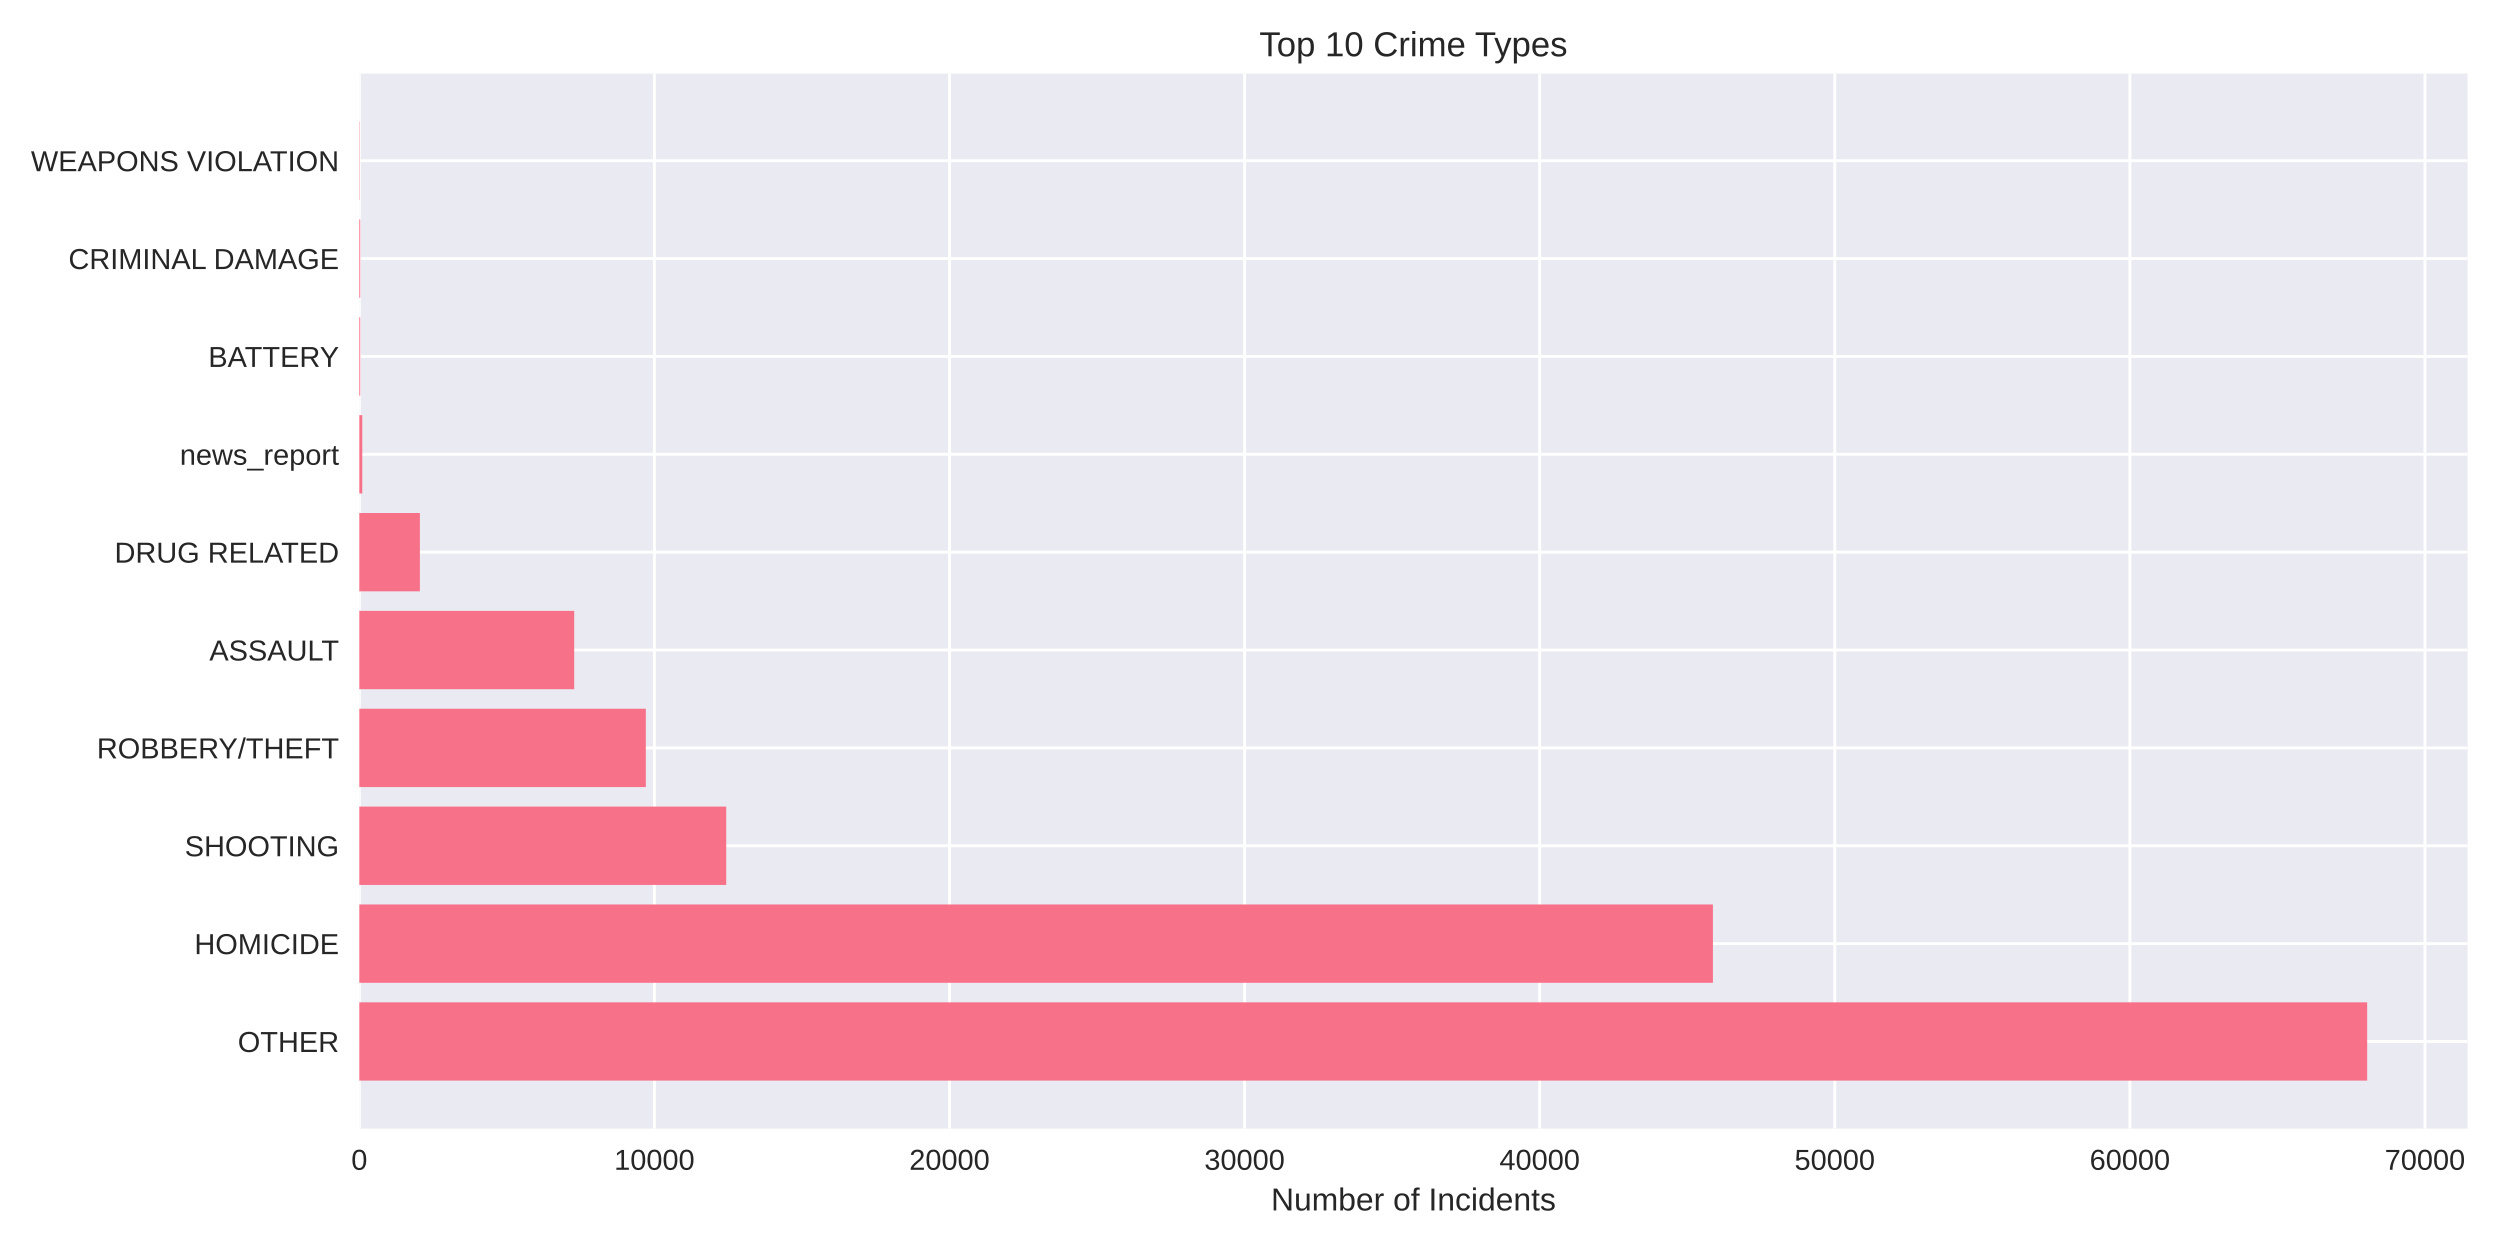
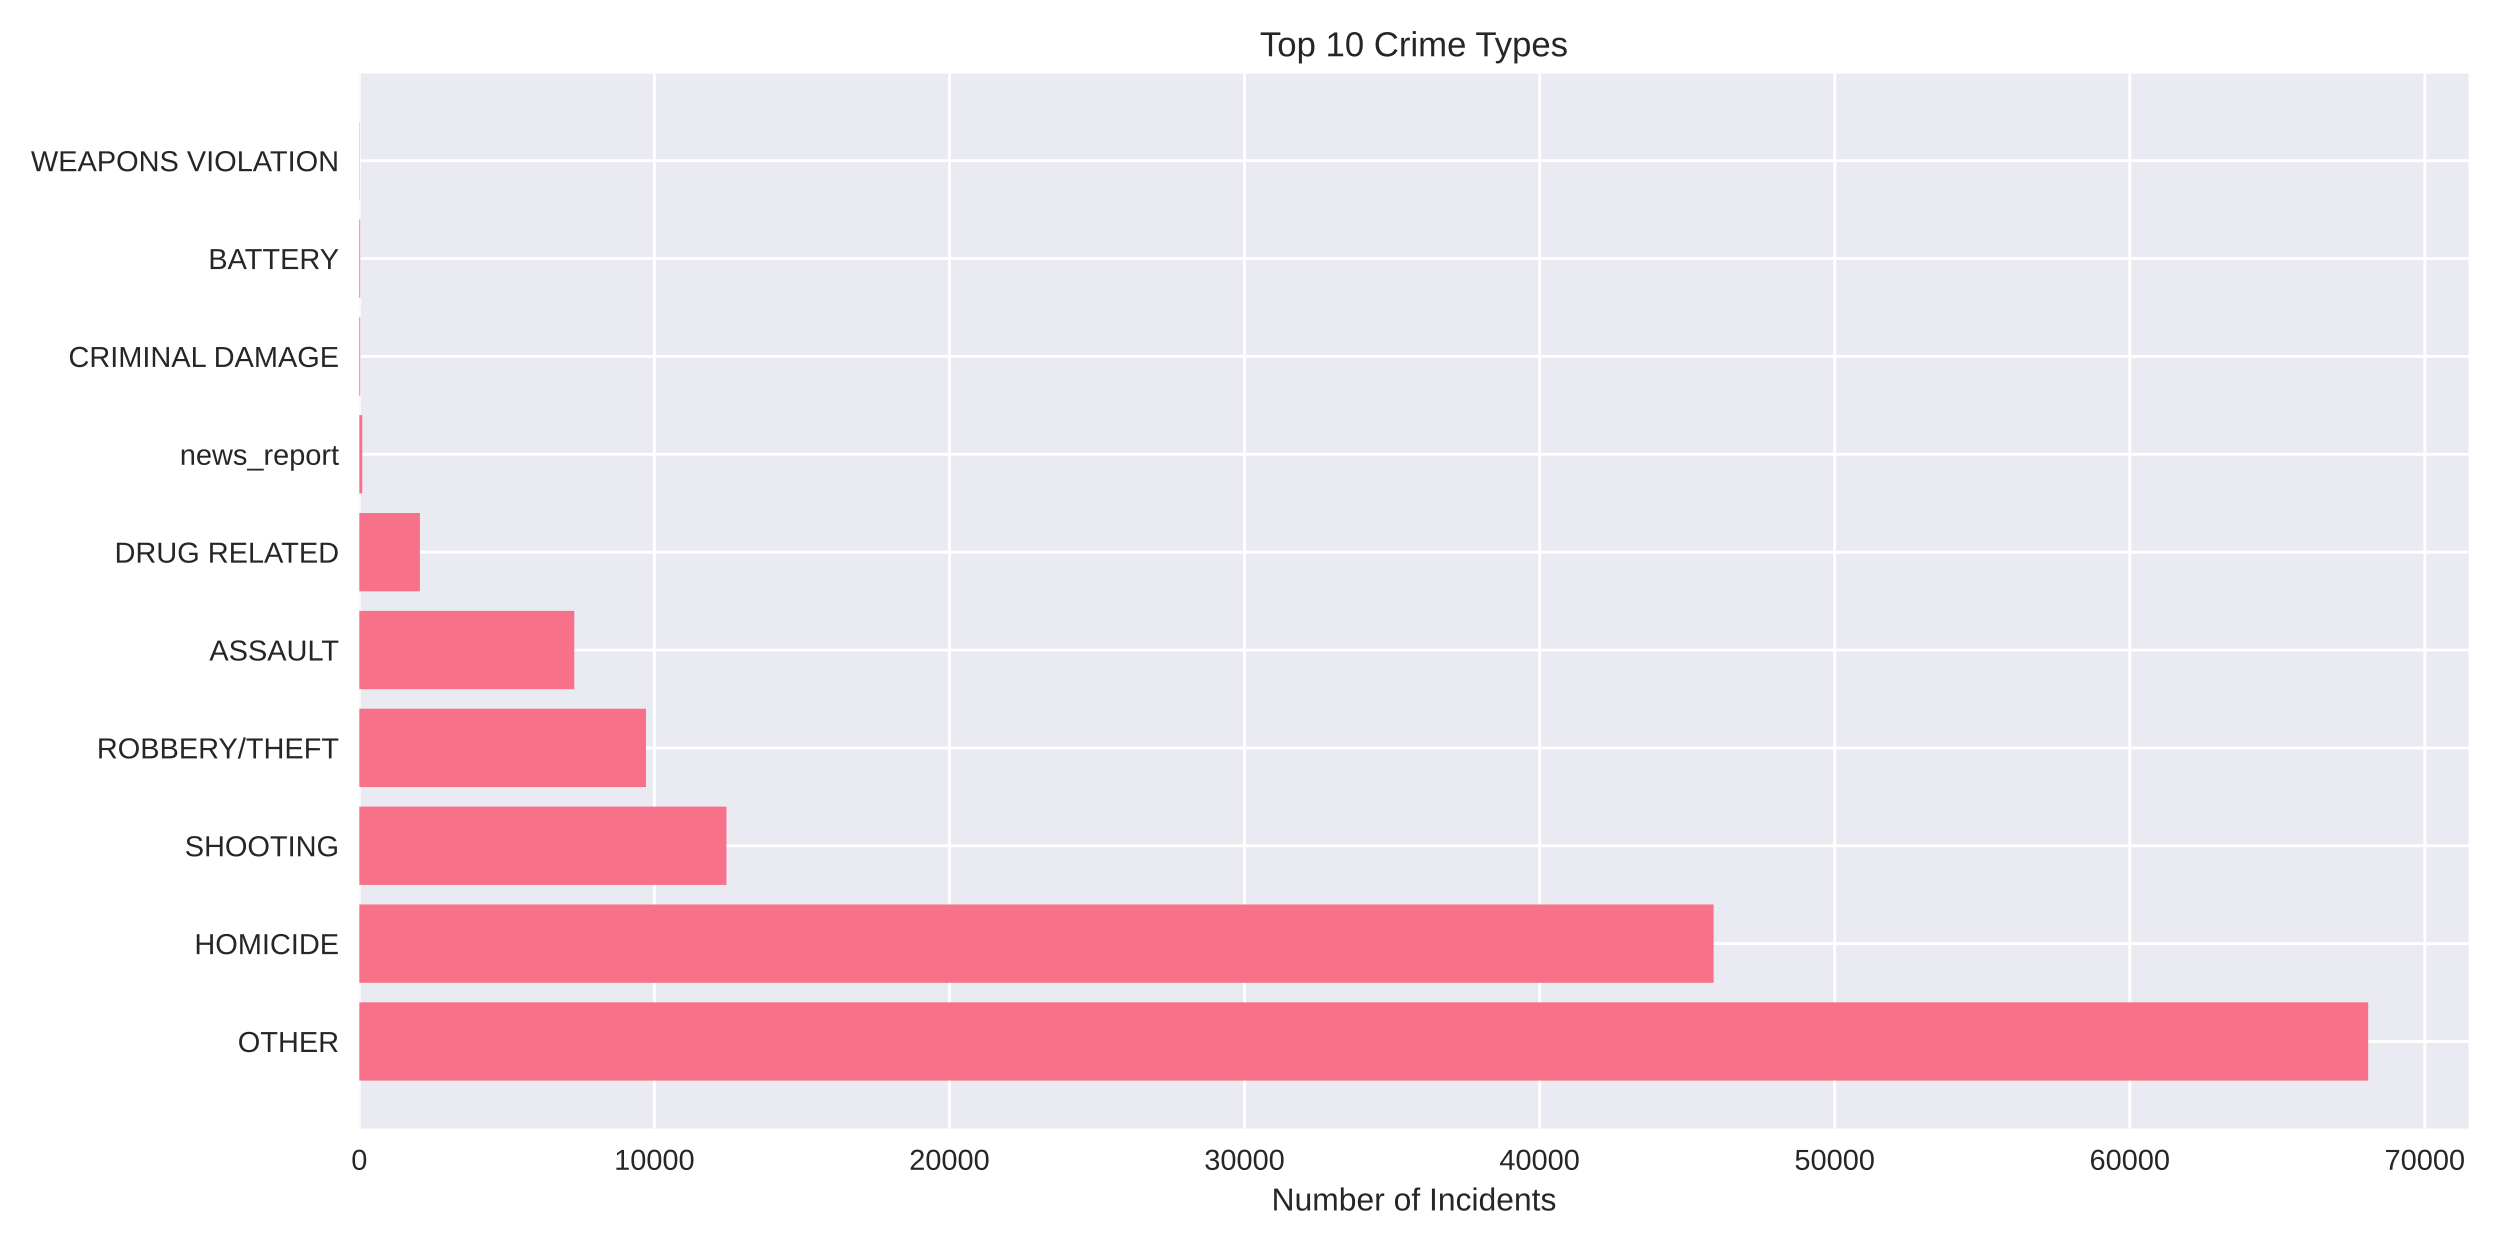
<svg xmlns="http://www.w3.org/2000/svg" width="864pt" height="432pt" viewBox="0 0 864 432" version="1.1">
  <defs>
    <style type="text/css">*{stroke-linejoin: round; stroke-linecap: butt}</style>
  </defs>
  <g id="figure_1">
    <g id="patch_1">
      <path d="M 0 432  L 864 432  L 864 0  L 0 0  z " style="fill: #ffffff" />
    </g>
    <g id="axes_1">
      <g id="patch_2">
-         <path d="M 124.18 390.04  L 852.794 390.04  L 852.794 25.44  L 124.18 25.44  z " style="fill: #eaeaf2" />
+         <path d="M 124.18 390.04  L 853.16 390.04  L 853.16 25.44  L 124.18 25.44  z " style="fill: #eaeaf2" />
      </g>
      <g id="matplotlib.axis_1">
        <g id="xtick_1">
          <g id="line2d_1">
-             <path d="M 124.18 390.04  L 124.18 25.44  " clip-path="url(#pa4541ba426)" style="fill: none; stroke: #ffffff; stroke-linecap: round" />
+             <path d="M 124.18 390.04  L 124.18 25.44  " clip-path="url(#pdfe5bc7aaa)" style="fill: none; stroke: #ffffff; stroke-linecap: round" />
          </g>
          <g id="line2d_2" />
          <g id="text_1">
            <text style="fill: #262626; font: 10px 'Arial', 'Liberation Sans', 'DejaVu Sans', 'Bitstream Vera Sans', sans-serif; text-anchor: middle" x="124.18" y="404.287" transform="rotate(-0 124.18 404.2869)">0</text>
          </g>
        </g>
        <g id="xtick_2">
          <g id="line2d_3">
-             <path d="M 226.162 390.04  L 226.162 25.44  " clip-path="url(#pa4541ba426)" style="fill: none; stroke: #ffffff; stroke-linecap: round" />
+             <path d="M 226.157 390.04  L 226.157 25.44  " clip-path="url(#pdfe5bc7aaa)" style="fill: none; stroke: #ffffff; stroke-linecap: round" />
          </g>
          <g id="line2d_4" />
          <g id="text_2">
-             <text style="fill: #262626; font: 10px 'Arial', 'Liberation Sans', 'DejaVu Sans', 'Bitstream Vera Sans', sans-serif; text-anchor: middle" x="226.162" y="404.287" transform="rotate(-0 226.1623 404.2869)">10000</text>
+             <text style="fill: #262626; font: 10px 'Arial', 'Liberation Sans', 'DejaVu Sans', 'Bitstream Vera Sans', sans-serif; text-anchor: middle" x="226.157" y="404.287" transform="rotate(-0 226.1566 404.2869)">10000</text>
          </g>
        </g>
        <g id="xtick_3">
          <g id="line2d_5">
-             <path d="M 328.145 390.04  L 328.145 25.44  " clip-path="url(#pa4541ba426)" style="fill: none; stroke: #ffffff; stroke-linecap: round" />
+             <path d="M 328.133 390.04  L 328.133 25.44  " clip-path="url(#pdfe5bc7aaa)" style="fill: none; stroke: #ffffff; stroke-linecap: round" />
          </g>
          <g id="line2d_6" />
          <g id="text_3">
-             <text style="fill: #262626; font: 10px 'Arial', 'Liberation Sans', 'DejaVu Sans', 'Bitstream Vera Sans', sans-serif; text-anchor: middle" x="328.145" y="404.287" transform="rotate(-0 328.1447 404.2869)">20000</text>
+             <text style="fill: #262626; font: 10px 'Arial', 'Liberation Sans', 'DejaVu Sans', 'Bitstream Vera Sans', sans-serif; text-anchor: middle" x="328.133" y="404.287" transform="rotate(-0 328.1333 404.2869)">20000</text>
          </g>
        </g>
        <g id="xtick_4">
          <g id="line2d_7">
-             <path d="M 430.127 390.04  L 430.127 25.44  " clip-path="url(#pa4541ba426)" style="fill: none; stroke: #ffffff; stroke-linecap: round" />
+             <path d="M 430.11 390.04  L 430.11 25.44  " clip-path="url(#pdfe5bc7aaa)" style="fill: none; stroke: #ffffff; stroke-linecap: round" />
          </g>
          <g id="line2d_8" />
          <g id="text_4">
-             <text style="fill: #262626; font: 10px 'Arial', 'Liberation Sans', 'DejaVu Sans', 'Bitstream Vera Sans', sans-serif; text-anchor: middle" x="430.127" y="404.287" transform="rotate(-0 430.127 404.2869)">30000</text>
+             <text style="fill: #262626; font: 10px 'Arial', 'Liberation Sans', 'DejaVu Sans', 'Bitstream Vera Sans', sans-serif; text-anchor: middle" x="430.11" y="404.287" transform="rotate(-0 430.1099 404.2869)">30000</text>
          </g>
        </g>
        <g id="xtick_5">
          <g id="line2d_9">
-             <path d="M 532.109 390.04  L 532.109 25.44  " clip-path="url(#pa4541ba426)" style="fill: none; stroke: #ffffff; stroke-linecap: round" />
+             <path d="M 532.087 390.04  L 532.087 25.44  " clip-path="url(#pdfe5bc7aaa)" style="fill: none; stroke: #ffffff; stroke-linecap: round" />
          </g>
          <g id="line2d_10" />
          <g id="text_5">
-             <text style="fill: #262626; font: 10px 'Arial', 'Liberation Sans', 'DejaVu Sans', 'Bitstream Vera Sans', sans-serif; text-anchor: middle" x="532.109" y="404.287" transform="rotate(-0 532.1093 404.2869)">40000</text>
+             <text style="fill: #262626; font: 10px 'Arial', 'Liberation Sans', 'DejaVu Sans', 'Bitstream Vera Sans', sans-serif; text-anchor: middle" x="532.087" y="404.287" transform="rotate(-0 532.0865 404.2869)">40000</text>
          </g>
        </g>
        <g id="xtick_6">
          <g id="line2d_11">
-             <path d="M 634.092 390.04  L 634.092 25.44  " clip-path="url(#pa4541ba426)" style="fill: none; stroke: #ffffff; stroke-linecap: round" />
+             <path d="M 634.063 390.04  L 634.063 25.44  " clip-path="url(#pdfe5bc7aaa)" style="fill: none; stroke: #ffffff; stroke-linecap: round" />
          </g>
          <g id="line2d_12" />
          <g id="text_6">
-             <text style="fill: #262626; font: 10px 'Arial', 'Liberation Sans', 'DejaVu Sans', 'Bitstream Vera Sans', sans-serif; text-anchor: middle" x="634.092" y="404.287" transform="rotate(-0 634.0916 404.2869)">50000</text>
+             <text style="fill: #262626; font: 10px 'Arial', 'Liberation Sans', 'DejaVu Sans', 'Bitstream Vera Sans', sans-serif; text-anchor: middle" x="634.063" y="404.287" transform="rotate(-0 634.0632 404.2869)">50000</text>
          </g>
        </g>
        <g id="xtick_7">
          <g id="line2d_13">
-             <path d="M 736.074 390.04  L 736.074 25.44  " clip-path="url(#pa4541ba426)" style="fill: none; stroke: #ffffff; stroke-linecap: round" />
+             <path d="M 736.04 390.04  L 736.04 25.44  " clip-path="url(#pdfe5bc7aaa)" style="fill: none; stroke: #ffffff; stroke-linecap: round" />
          </g>
          <g id="line2d_14" />
          <g id="text_7">
-             <text style="fill: #262626; font: 10px 'Arial', 'Liberation Sans', 'DejaVu Sans', 'Bitstream Vera Sans', sans-serif; text-anchor: middle" x="736.074" y="404.287" transform="rotate(-0 736.074 404.2869)">60000</text>
+             <text style="fill: #262626; font: 10px 'Arial', 'Liberation Sans', 'DejaVu Sans', 'Bitstream Vera Sans', sans-serif; text-anchor: middle" x="736.04" y="404.287" transform="rotate(-0 736.0398 404.2869)">60000</text>
          </g>
        </g>
        <g id="xtick_8">
          <g id="line2d_15">
-             <path d="M 838.056 390.04  L 838.056 25.44  " clip-path="url(#pa4541ba426)" style="fill: none; stroke: #ffffff; stroke-linecap: round" />
+             <path d="M 838.016 390.04  L 838.016 25.44  " clip-path="url(#pdfe5bc7aaa)" style="fill: none; stroke: #ffffff; stroke-linecap: round" />
          </g>
          <g id="line2d_16" />
          <g id="text_8">
-             <text style="fill: #262626; font: 10px 'Arial', 'Liberation Sans', 'DejaVu Sans', 'Bitstream Vera Sans', sans-serif; text-anchor: middle" x="838.056" y="404.287" transform="rotate(-0 838.0563 404.2869)">70000</text>
+             <text style="fill: #262626; font: 10px 'Arial', 'Liberation Sans', 'DejaVu Sans', 'Bitstream Vera Sans', sans-serif; text-anchor: middle" x="838.016" y="404.287" transform="rotate(-0 838.0164 404.2869)">70000</text>
          </g>
        </g>
        <g id="text_9">
-           <text style="fill: #262626; font: 11px 'Arial', 'Liberation Sans', 'DejaVu Sans', 'Bitstream Vera Sans', sans-serif; text-anchor: middle" x="488.487" y="418.333" transform="rotate(-0 488.4871 418.3334)">Number of Incidents</text>
+           <text style="fill: #262626; font: 11px 'Arial', 'Liberation Sans', 'DejaVu Sans', 'Bitstream Vera Sans', sans-serif; text-anchor: middle" x="488.67" y="418.333" transform="rotate(-0 488.6702 418.3334)">Number of Incidents</text>
        </g>
      </g>
      <g id="matplotlib.axis_2">
        <g id="ytick_1">
          <g id="line2d_17">
-             <path d="M 124.18 359.939  L 852.794 359.939  " clip-path="url(#pa4541ba426)" style="fill: none; stroke: #ffffff; stroke-linecap: round" />
+             <path d="M 124.18 359.939  L 853.16 359.939  " clip-path="url(#pdfe5bc7aaa)" style="fill: none; stroke: #ffffff; stroke-linecap: round" />
          </g>
          <g id="line2d_18" />
          <g id="text_10">
            <text style="fill: #262626; font: 10px 'Arial', 'Liberation Sans', 'DejaVu Sans', 'Bitstream Vera Sans', sans-serif; text-anchor: end" x="117.18" y="363.562" transform="rotate(-0 117.18 363.562)">OTHER</text>
          </g>
        </g>
        <g id="ytick_2">
          <g id="line2d_19">
-             <path d="M 124.18 326.117  L 852.794 326.117  " clip-path="url(#pa4541ba426)" style="fill: none; stroke: #ffffff; stroke-linecap: round" />
+             <path d="M 124.18 326.117  L 853.16 326.117  " clip-path="url(#pdfe5bc7aaa)" style="fill: none; stroke: #ffffff; stroke-linecap: round" />
          </g>
          <g id="line2d_20" />
          <g id="text_11">
            <text style="fill: #262626; font: 10px 'Arial', 'Liberation Sans', 'DejaVu Sans', 'Bitstream Vera Sans', sans-serif; text-anchor: end" x="117.18" y="329.74" transform="rotate(-0 117.18 329.7401)">HOMICIDE</text>
          </g>
        </g>
        <g id="ytick_3">
          <g id="line2d_21">
-             <path d="M 124.18 292.295  L 852.794 292.295  " clip-path="url(#pa4541ba426)" style="fill: none; stroke: #ffffff; stroke-linecap: round" />
+             <path d="M 124.18 292.295  L 853.16 292.295  " clip-path="url(#pdfe5bc7aaa)" style="fill: none; stroke: #ffffff; stroke-linecap: round" />
          </g>
          <g id="line2d_22" />
          <g id="text_12">
            <text style="fill: #262626; font: 10px 'Arial', 'Liberation Sans', 'DejaVu Sans', 'Bitstream Vera Sans', sans-serif; text-anchor: end" x="117.18" y="295.918" transform="rotate(-0 117.18 295.9182)">SHOOTING</text>
          </g>
        </g>
        <g id="ytick_4">
          <g id="line2d_23">
-             <path d="M 124.18 258.473  L 852.794 258.473  " clip-path="url(#pa4541ba426)" style="fill: none; stroke: #ffffff; stroke-linecap: round" />
+             <path d="M 124.18 258.473  L 853.16 258.473  " clip-path="url(#pdfe5bc7aaa)" style="fill: none; stroke: #ffffff; stroke-linecap: round" />
          </g>
          <g id="line2d_24" />
          <g id="text_13">
            <text style="fill: #262626; font: 10px 'Arial', 'Liberation Sans', 'DejaVu Sans', 'Bitstream Vera Sans', sans-serif; text-anchor: end" x="117.18" y="262.096" transform="rotate(-0 117.18 262.0963)">ROBBERY/THEFT</text>
          </g>
        </g>
        <g id="ytick_5">
          <g id="line2d_25">
-             <path d="M 124.18 224.651  L 852.794 224.651  " clip-path="url(#pa4541ba426)" style="fill: none; stroke: #ffffff; stroke-linecap: round" />
+             <path d="M 124.18 224.651  L 853.16 224.651  " clip-path="url(#pdfe5bc7aaa)" style="fill: none; stroke: #ffffff; stroke-linecap: round" />
          </g>
          <g id="line2d_26" />
          <g id="text_14">
            <text style="fill: #262626; font: 10px 'Arial', 'Liberation Sans', 'DejaVu Sans', 'Bitstream Vera Sans', sans-serif; text-anchor: end" x="117.18" y="228.274" transform="rotate(-0 117.18 228.2744)">ASSAULT</text>
          </g>
        </g>
        <g id="ytick_6">
          <g id="line2d_27">
-             <path d="M 124.18 190.829  L 852.794 190.829  " clip-path="url(#pa4541ba426)" style="fill: none; stroke: #ffffff; stroke-linecap: round" />
+             <path d="M 124.18 190.829  L 853.16 190.829  " clip-path="url(#pdfe5bc7aaa)" style="fill: none; stroke: #ffffff; stroke-linecap: round" />
          </g>
          <g id="line2d_28" />
          <g id="text_15">
            <text style="fill: #262626; font: 10px 'Arial', 'Liberation Sans', 'DejaVu Sans', 'Bitstream Vera Sans', sans-serif; text-anchor: end" x="117.18" y="194.452" transform="rotate(-0 117.18 194.4525)">DRUG RELATED</text>
          </g>
        </g>
        <g id="ytick_7">
          <g id="line2d_29">
-             <path d="M 124.18 157.007  L 852.794 157.007  " clip-path="url(#pa4541ba426)" style="fill: none; stroke: #ffffff; stroke-linecap: round" />
+             <path d="M 124.18 157.007  L 853.16 157.007  " clip-path="url(#pdfe5bc7aaa)" style="fill: none; stroke: #ffffff; stroke-linecap: round" />
          </g>
          <g id="line2d_30" />
          <g id="text_16">
            <text style="fill: #262626; font: 10px 'Arial', 'Liberation Sans', 'DejaVu Sans', 'Bitstream Vera Sans', sans-serif; text-anchor: end" x="117.18" y="160.631" transform="rotate(-0 117.18 160.6306)">news_report</text>
          </g>
        </g>
        <g id="ytick_8">
          <g id="line2d_31">
-             <path d="M 124.18 123.185  L 852.794 123.185  " clip-path="url(#pa4541ba426)" style="fill: none; stroke: #ffffff; stroke-linecap: round" />
+             <path d="M 124.18 123.185  L 853.16 123.185  " clip-path="url(#pdfe5bc7aaa)" style="fill: none; stroke: #ffffff; stroke-linecap: round" />
          </g>
          <g id="line2d_32" />
          <g id="text_17">
-             <text style="fill: #262626; font: 10px 'Arial', 'Liberation Sans', 'DejaVu Sans', 'Bitstream Vera Sans', sans-serif; text-anchor: end" x="117.18" y="126.809" transform="rotate(-0 117.18 126.8087)">BATTERY</text>
+             <text style="fill: #262626; font: 10px 'Arial', 'Liberation Sans', 'DejaVu Sans', 'Bitstream Vera Sans', sans-serif; text-anchor: end" x="117.18" y="126.809" transform="rotate(-0 117.18 126.8087)">CRIMINAL DAMAGE</text>
          </g>
        </g>
        <g id="ytick_9">
          <g id="line2d_33">
-             <path d="M 124.18 89.363  L 852.794 89.363  " clip-path="url(#pa4541ba426)" style="fill: none; stroke: #ffffff; stroke-linecap: round" />
+             <path d="M 124.18 89.363  L 853.16 89.363  " clip-path="url(#pdfe5bc7aaa)" style="fill: none; stroke: #ffffff; stroke-linecap: round" />
          </g>
          <g id="line2d_34" />
          <g id="text_18">
-             <text style="fill: #262626; font: 10px 'Arial', 'Liberation Sans', 'DejaVu Sans', 'Bitstream Vera Sans', sans-serif; text-anchor: end" x="117.18" y="92.987" transform="rotate(-0 117.18 92.98681)">CRIMINAL DAMAGE</text>
+             <text style="fill: #262626; font: 10px 'Arial', 'Liberation Sans', 'DejaVu Sans', 'Bitstream Vera Sans', sans-serif; text-anchor: end" x="117.18" y="92.987" transform="rotate(-0 117.18 92.98681)">BATTERY</text>
          </g>
        </g>
        <g id="ytick_10">
          <g id="line2d_35">
-             <path d="M 124.18 55.541  L 852.794 55.541  " clip-path="url(#pa4541ba426)" style="fill: none; stroke: #ffffff; stroke-linecap: round" />
+             <path d="M 124.18 55.541  L 853.16 55.541  " clip-path="url(#pdfe5bc7aaa)" style="fill: none; stroke: #ffffff; stroke-linecap: round" />
          </g>
          <g id="line2d_36" />
          <g id="text_19">
            <text style="fill: #262626; font: 10px 'Arial', 'Liberation Sans', 'DejaVu Sans', 'Bitstream Vera Sans', sans-serif; text-anchor: end" x="117.18" y="59.165" transform="rotate(-0 117.18 59.16492)">WEAPONS VIOLATION</text>
          </g>
        </g>
      </g>
      <g id="patch_3">
-         <path d="M 124.18 373.467  L 818.098 373.467  L 818.098 346.41  L 124.18 346.41  z " clip-path="url(#pa4541ba426)" style="fill: #f77189" />
+         <path d="M 124.18 373.467  L 818.447 373.467  L 818.447 346.41  L 124.18 346.41  z " clip-path="url(#pdfe5bc7aaa)" style="fill: #f77189" />
      </g>
      <g id="patch_4">
-         <path d="M 124.18 339.645  L 591.983 339.645  L 591.983 312.588  L 124.18 312.588  z " clip-path="url(#pa4541ba426)" style="fill: #f77189" />
+         <path d="M 124.18 339.645  L 592.222 339.645  L 592.222 312.588  L 124.18 312.588  z " clip-path="url(#pdfe5bc7aaa)" style="fill: #f77189" />
      </g>
      <g id="patch_5">
-         <path d="M 124.18 305.823  L 250.985 305.823  L 250.985 278.766  L 124.18 278.766  z " clip-path="url(#pa4541ba426)" style="fill: #f77189" />
+         <path d="M 124.18 305.823  L 251.059 305.823  L 251.059 278.766  L 124.18 278.766  z " clip-path="url(#pdfe5bc7aaa)" style="fill: #f77189" />
      </g>
      <g id="patch_6">
-         <path d="M 124.18 272.002  L 223.195 272.002  L 223.195 244.944  L 124.18 244.944  z " clip-path="url(#pa4541ba426)" style="fill: #f77189" />
+         <path d="M 124.18 272.002  L 223.25 272.002  L 223.25 244.944  L 124.18 244.944  z " clip-path="url(#pdfe5bc7aaa)" style="fill: #f77189" />
      </g>
      <g id="patch_7">
-         <path d="M 124.18 238.18  L 198.444 238.18  L 198.444 211.122  L 124.18 211.122  z " clip-path="url(#pa4541ba426)" style="fill: #f77189" />
+         <path d="M 124.18 238.18  L 198.47 238.18  L 198.47 211.122  L 124.18 211.122  z " clip-path="url(#pdfe5bc7aaa)" style="fill: #f77189" />
      </g>
      <g id="patch_8">
-         <path d="M 124.18 204.358  L 145.117 204.358  L 145.117 177.3  L 124.18 177.3  z " clip-path="url(#pa4541ba426)" style="fill: #f77189" />
+         <path d="M 124.18 204.358  L 145.116 204.358  L 145.116 177.3  L 124.18 177.3  z " clip-path="url(#pdfe5bc7aaa)" style="fill: #f77189" />
      </g>
      <g id="patch_9">
-         <path d="M 124.18 170.536  L 125.2 170.536  L 125.2 143.478  L 124.18 143.478  z " clip-path="url(#pa4541ba426)" style="fill: #f77189" />
+         <path d="M 124.18 170.536  L 125.2 170.536  L 125.2 143.478  L 124.18 143.478  z " clip-path="url(#pdfe5bc7aaa)" style="fill: #f77189" />
      </g>
      <g id="patch_10">
-         <path d="M 124.18 136.714  L 124.496 136.714  L 124.496 109.657  L 124.18 109.657  z " clip-path="url(#pa4541ba426)" style="fill: #f77189" />
+         <path d="M 124.18 136.714  L 124.496 136.714  L 124.496 109.657  L 124.18 109.657  z " clip-path="url(#pdfe5bc7aaa)" style="fill: #f77189" />
      </g>
      <g id="patch_11">
-         <path d="M 124.18 102.892  L 124.496 102.892  L 124.496 75.835  L 124.18 75.835  z " clip-path="url(#pa4541ba426)" style="fill: #f77189" />
+         <path d="M 124.18 102.892  L 124.496 102.892  L 124.496 75.835  L 124.18 75.835  z " clip-path="url(#pdfe5bc7aaa)" style="fill: #f77189" />
      </g>
      <g id="patch_12">
-         <path d="M 124.18 69.07  L 124.292 69.07  L 124.292 42.013  L 124.18 42.013  z " clip-path="url(#pa4541ba426)" style="fill: #f77189" />
+         <path d="M 124.18 69.07  L 124.292 69.07  L 124.292 42.013  L 124.18 42.013  z " clip-path="url(#pdfe5bc7aaa)" style="fill: #f77189" />
      </g>
      <g id="patch_13">
        <path d="M 124.18 390.04  L 124.18 25.44  " style="fill: none" />
      </g>
      <g id="patch_14">
-         <path d="M 852.794 390.04  L 852.794 25.44  " style="fill: none" />
+         <path d="M 853.16 390.04  L 853.16 25.44  " style="fill: none" />
      </g>
      <g id="patch_15">
-         <path d="M 124.18 390.04  L 852.794 390.04  " style="fill: none" />
+         <path d="M 124.18 390.04  L 853.16 390.04  " style="fill: none" />
      </g>
      <g id="patch_16">
-         <path d="M 124.18 25.44  L 852.794 25.44  " style="fill: none" />
+         <path d="M 124.18 25.44  L 853.16 25.44  " style="fill: none" />
      </g>
      <g id="text_20">
-         <text style="fill: #262626; font: 12px 'Arial', 'Liberation Sans', 'DejaVu Sans', 'Bitstream Vera Sans', sans-serif; text-anchor: middle" x="488.487" y="19.44" transform="rotate(-0 488.4871 19.44)">Top 10 Crime Types</text>
+         <text style="fill: #262626; font: 12px 'Arial', 'Liberation Sans', 'DejaVu Sans', 'Bitstream Vera Sans', sans-serif; text-anchor: middle" x="488.67" y="19.44" transform="rotate(-0 488.6702 19.44)">Top 10 Crime Types</text>
      </g>
    </g>
  </g>
  <defs>
-     <clipPath id="pa4541ba426">
-       <rect x="124.18" y="25.44" width="728.614" height="364.6" />
+     <clipPath id="pdfe5bc7aaa">
+       <rect x="124.18" y="25.44" width="728.98" height="364.6" />
    </clipPath>
  </defs>
</svg>
